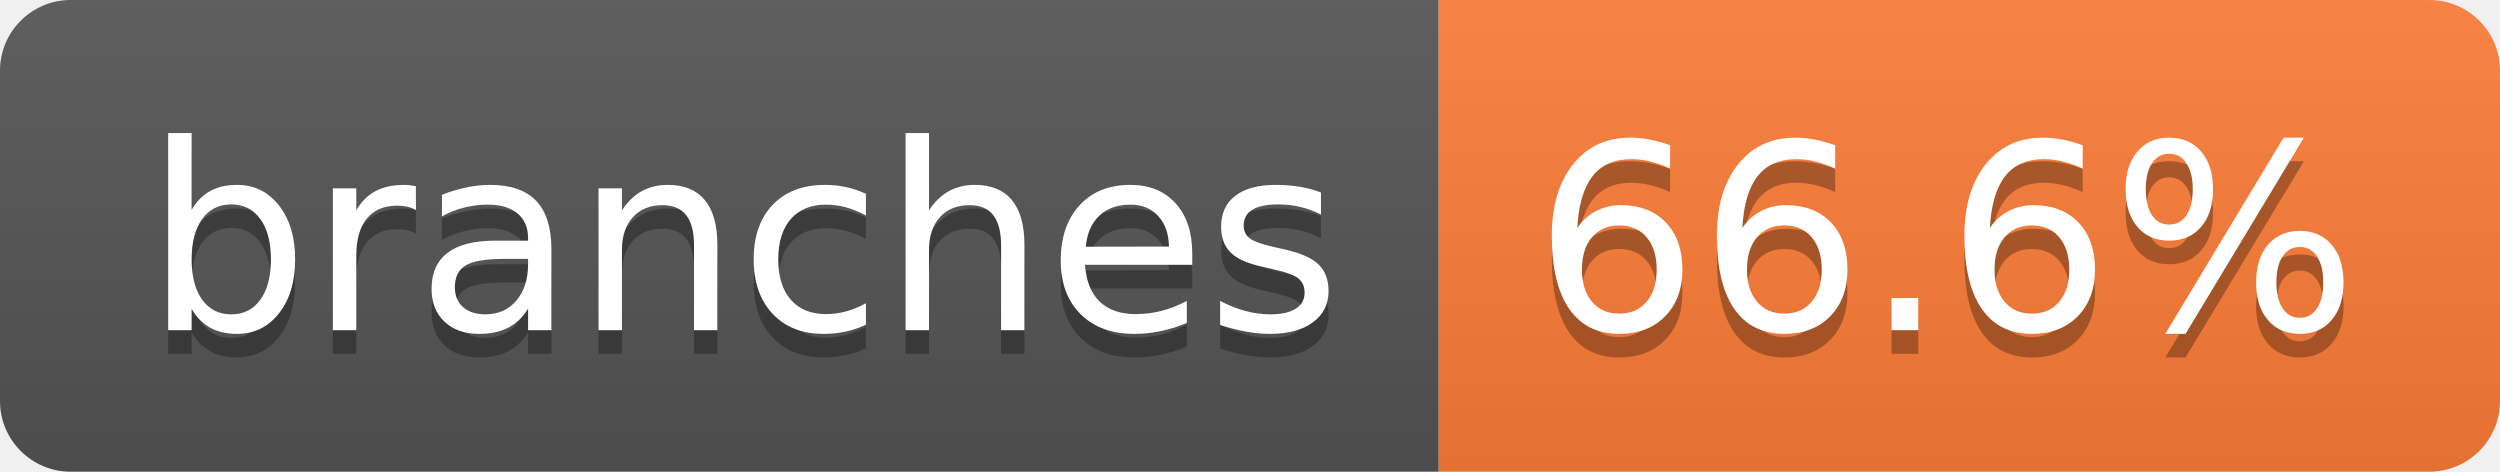
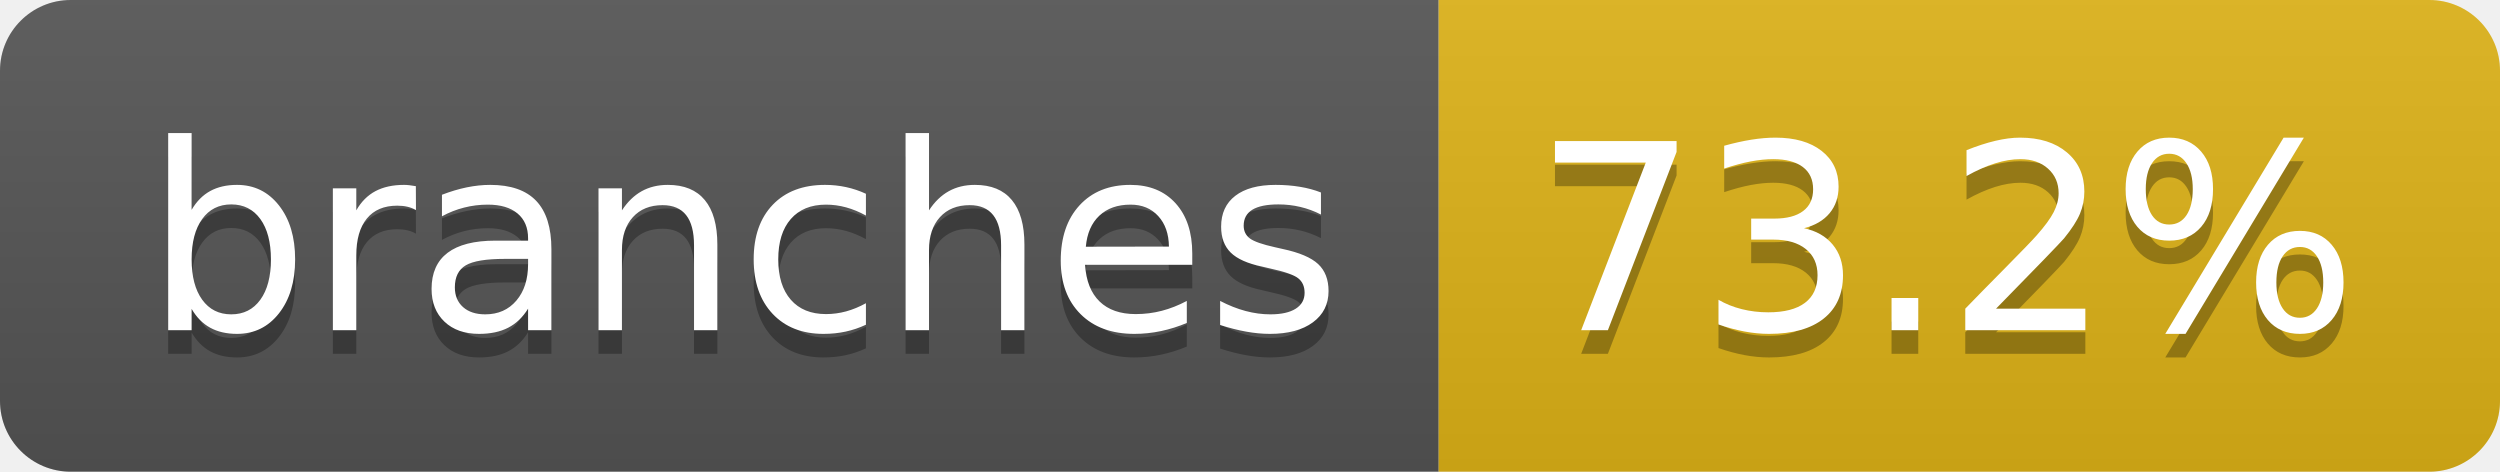
- <svg xmlns="http://www.w3.org/2000/svg" width="106" height="20" role="img" aria-label="branches: 66.6%">
+ <svg xmlns="http://www.w3.org/2000/svg" width="106" height="20" role="img" aria-label="branches: 73.2%">
  <linearGradient id="s" x2="0" y2="100%">
    <stop offset="0" stop-color="#bbb" stop-opacity=".1" />
    <stop offset="1" stop-opacity=".1" />
  </linearGradient>
  <clipPath id="r">
    <rect width="106" height="20" rx="3" fill="#fff" />
  </clipPath>
  <g clip-path="url(#r)">
    <rect width="61" height="20" fill="#555" />
-     <rect x="61" width="45" height="20" fill="#fe7d37" />
+     <rect x="61" width="45" height="20" fill="#dfb317" />
    <rect width="106" height="20" fill="url(#s)" />
  </g>
  <g fill="#fff" text-anchor="middle" font-family="Verdana,Geneva,DejaVu Sans,sans-serif" text-rendering="geometricPrecision" font-size="110">
    <text aria-hidden="true" x="315" y="150" fill="#010101" fill-opacity=".3" transform="scale(.1)" textLength="507">branches</text>
    <text x="315" y="140" transform="scale(.1)" fill="#fff" textLength="507">branches</text>
-     <text aria-hidden="true" x="825" y="150" fill="#010101" fill-opacity=".3" transform="scale(.1)" textLength="350">66.6%</text>
-     <text x="825" y="140" transform="scale(.1)" fill="#fff" textLength="350">66.6%</text>
+     <text aria-hidden="true" x="825" y="150" fill="#010101" fill-opacity=".3" transform="scale(.1)" textLength="350">73.2%</text>
+     <text x="825" y="140" transform="scale(.1)" fill="#fff" textLength="350">73.2%</text>
  </g>
</svg>
